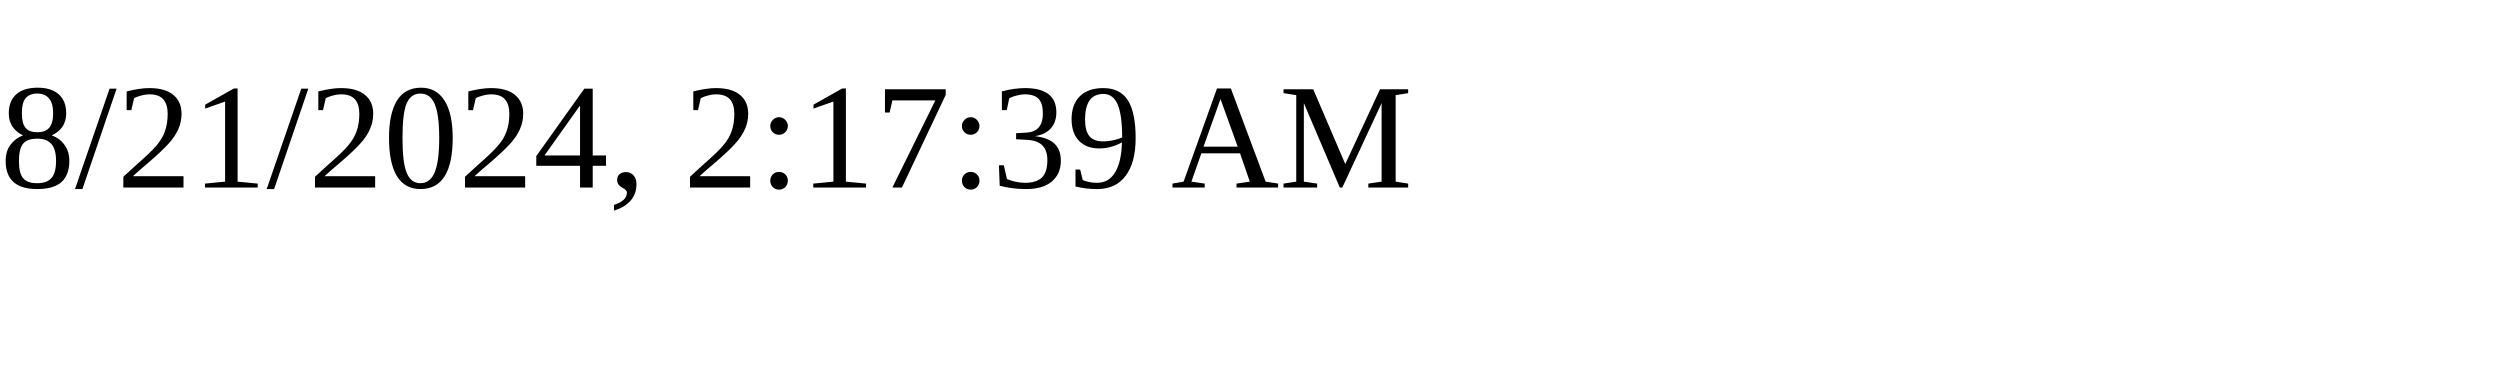
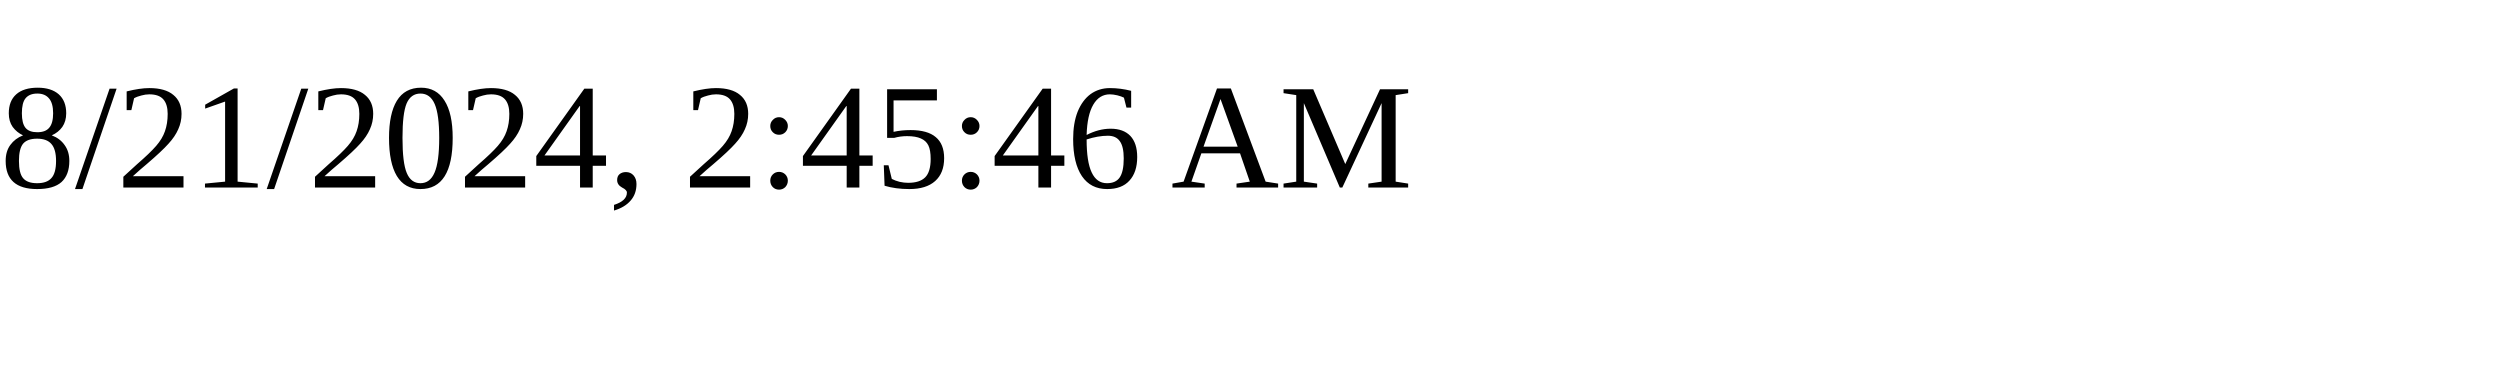
<svg xmlns="http://www.w3.org/2000/svg" height="30" width="200">
-   <text x="0" y="15">8/21/2024, 2:17:39 AM</text>
+   <text x="0" y="15">8/21/2024, 2:45:46 AM</text>
</svg>
